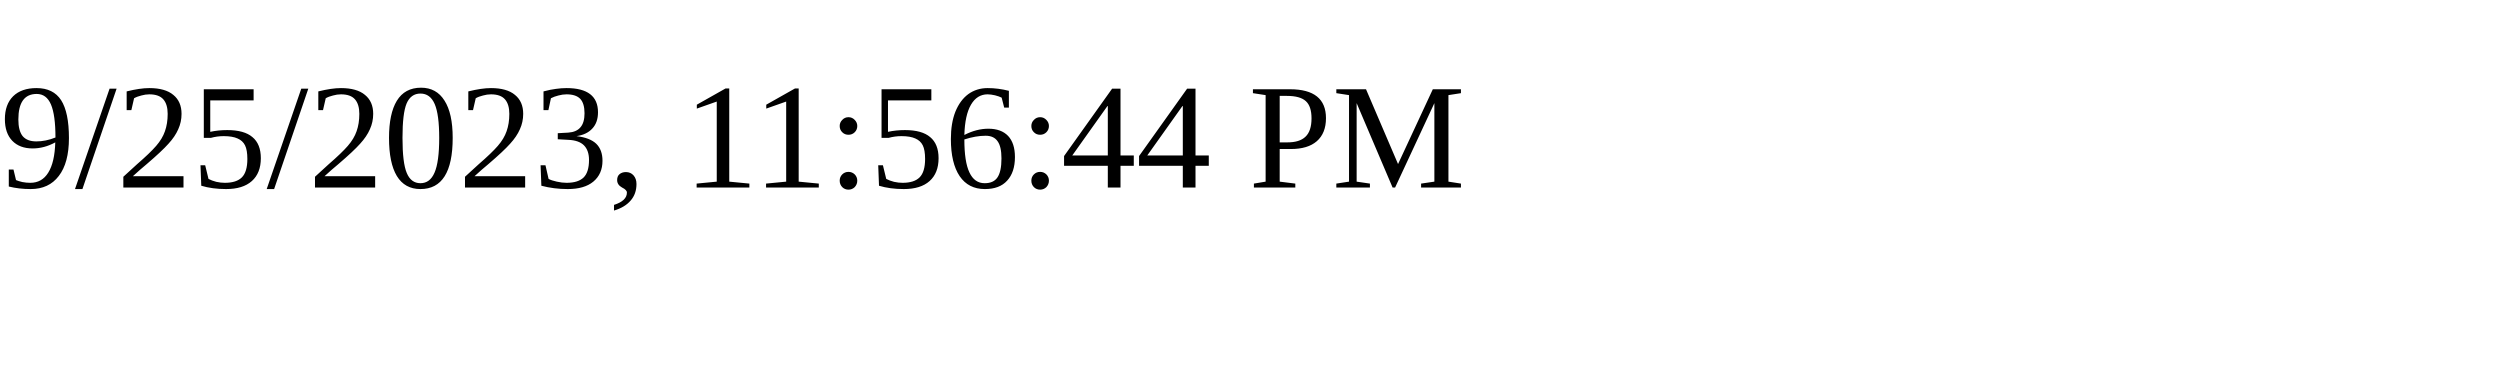
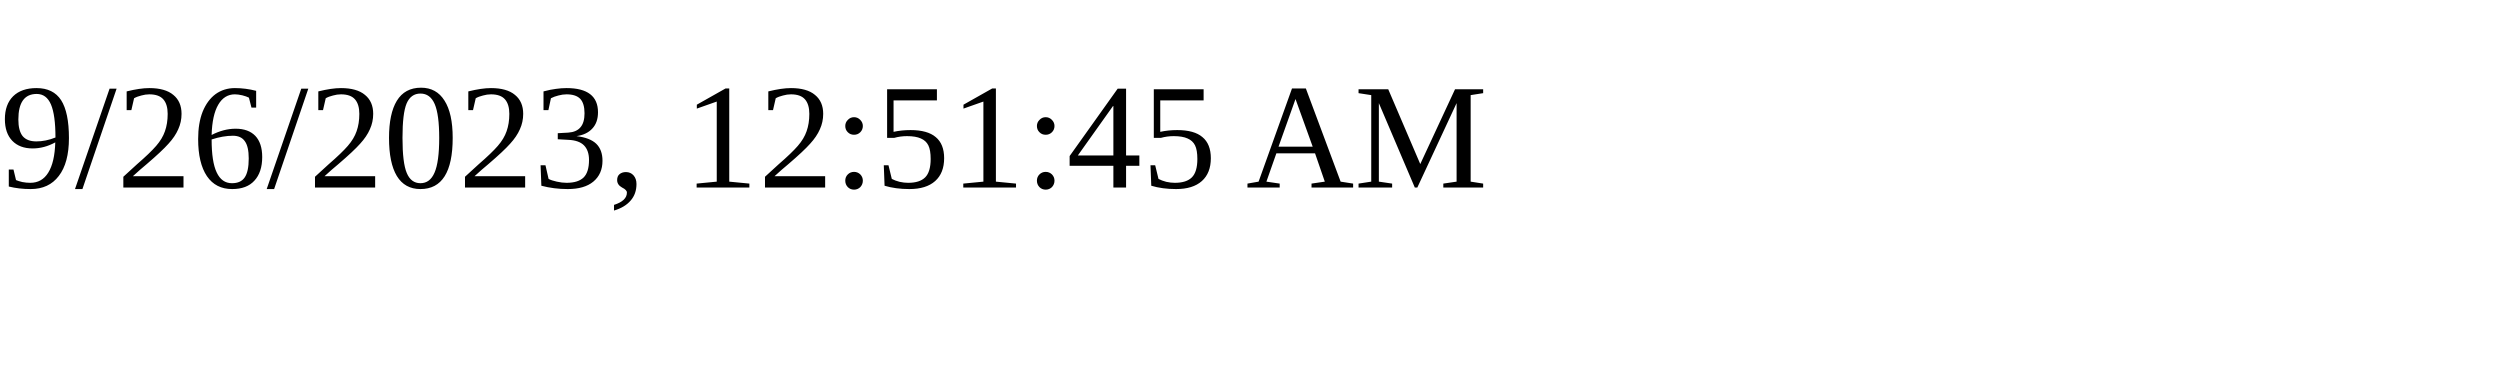
<svg xmlns="http://www.w3.org/2000/svg" height="30" width="200">
-   <text x="0" y="15">9/25/2023, 11:56:44 PM</text>
+   <text x="0" y="15">9/26/2023, 12:51:45 AM</text>
</svg>
